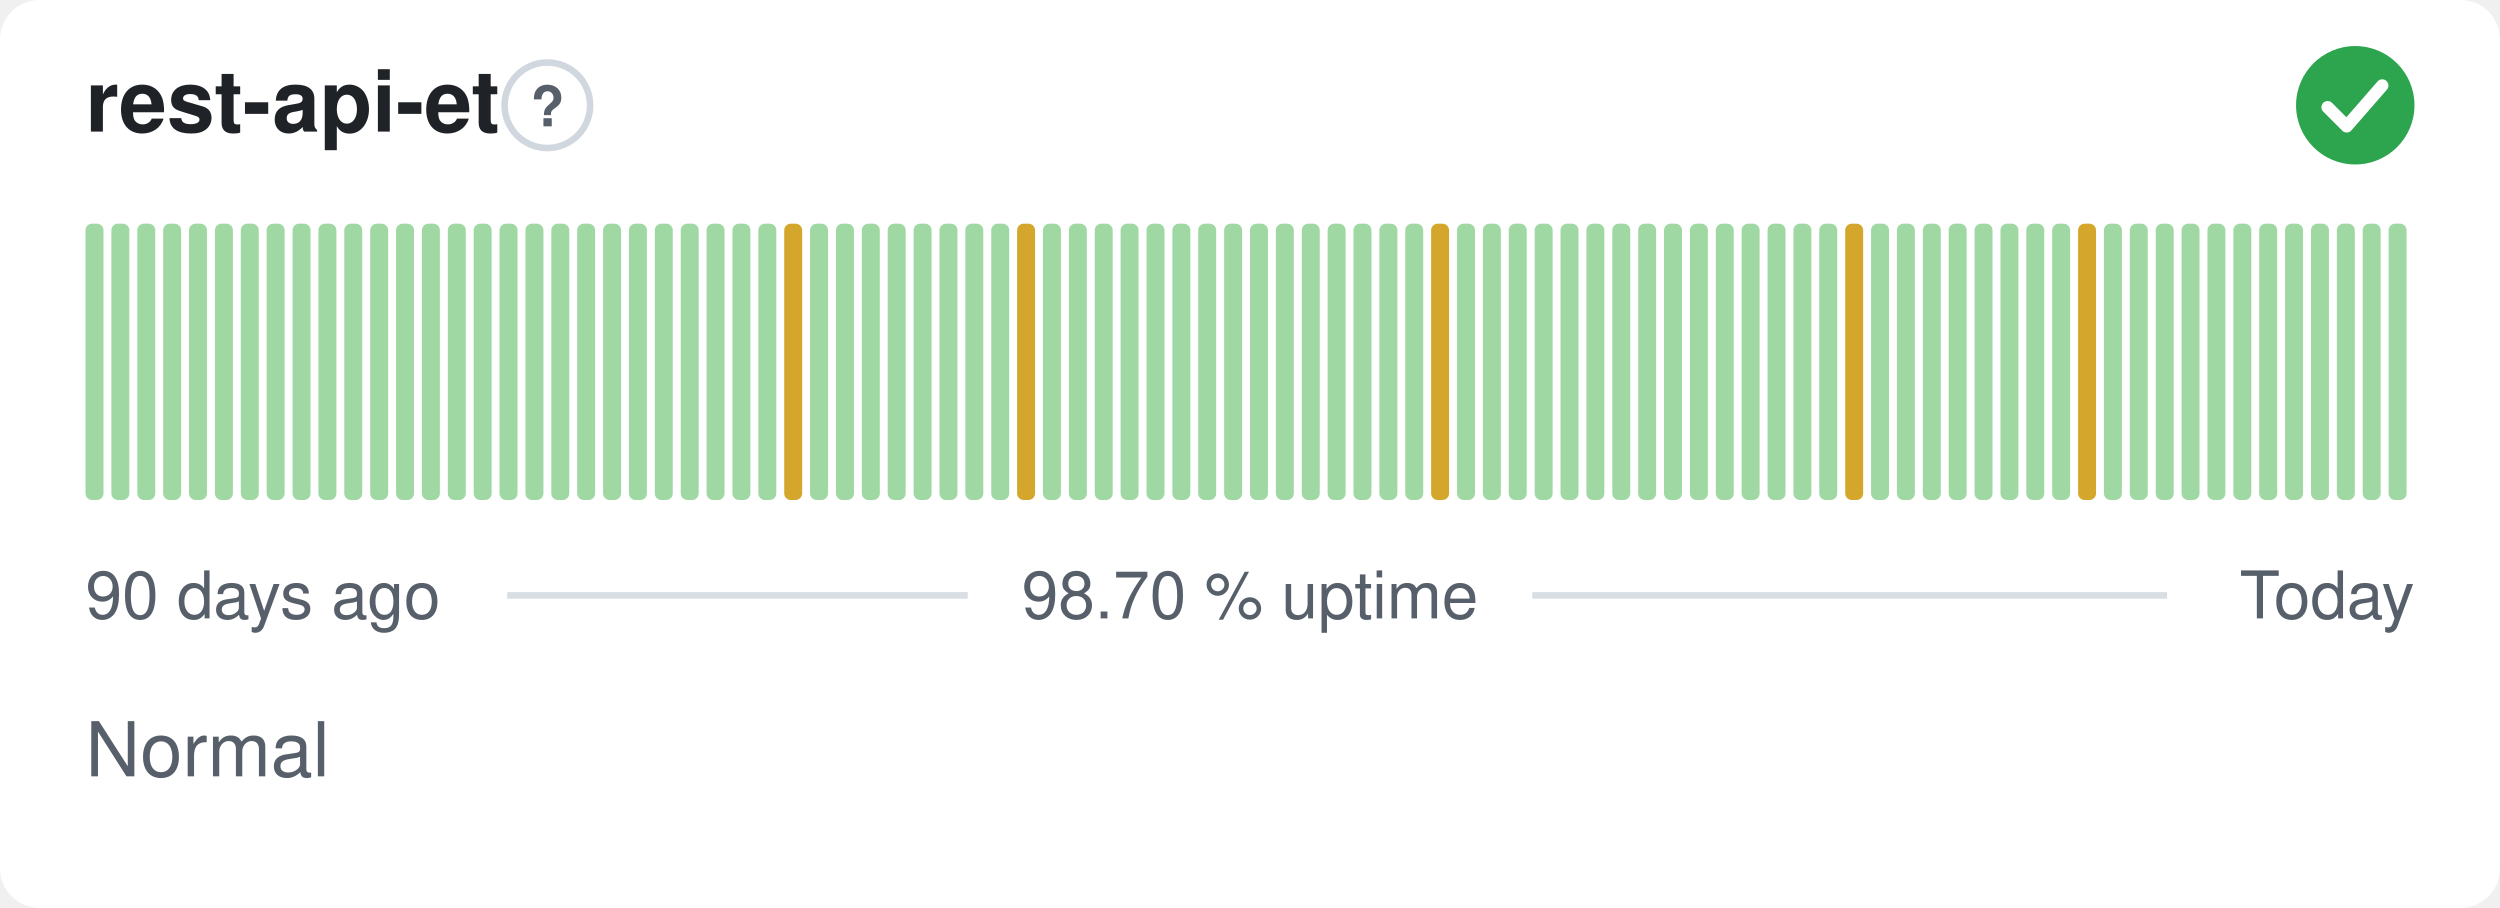
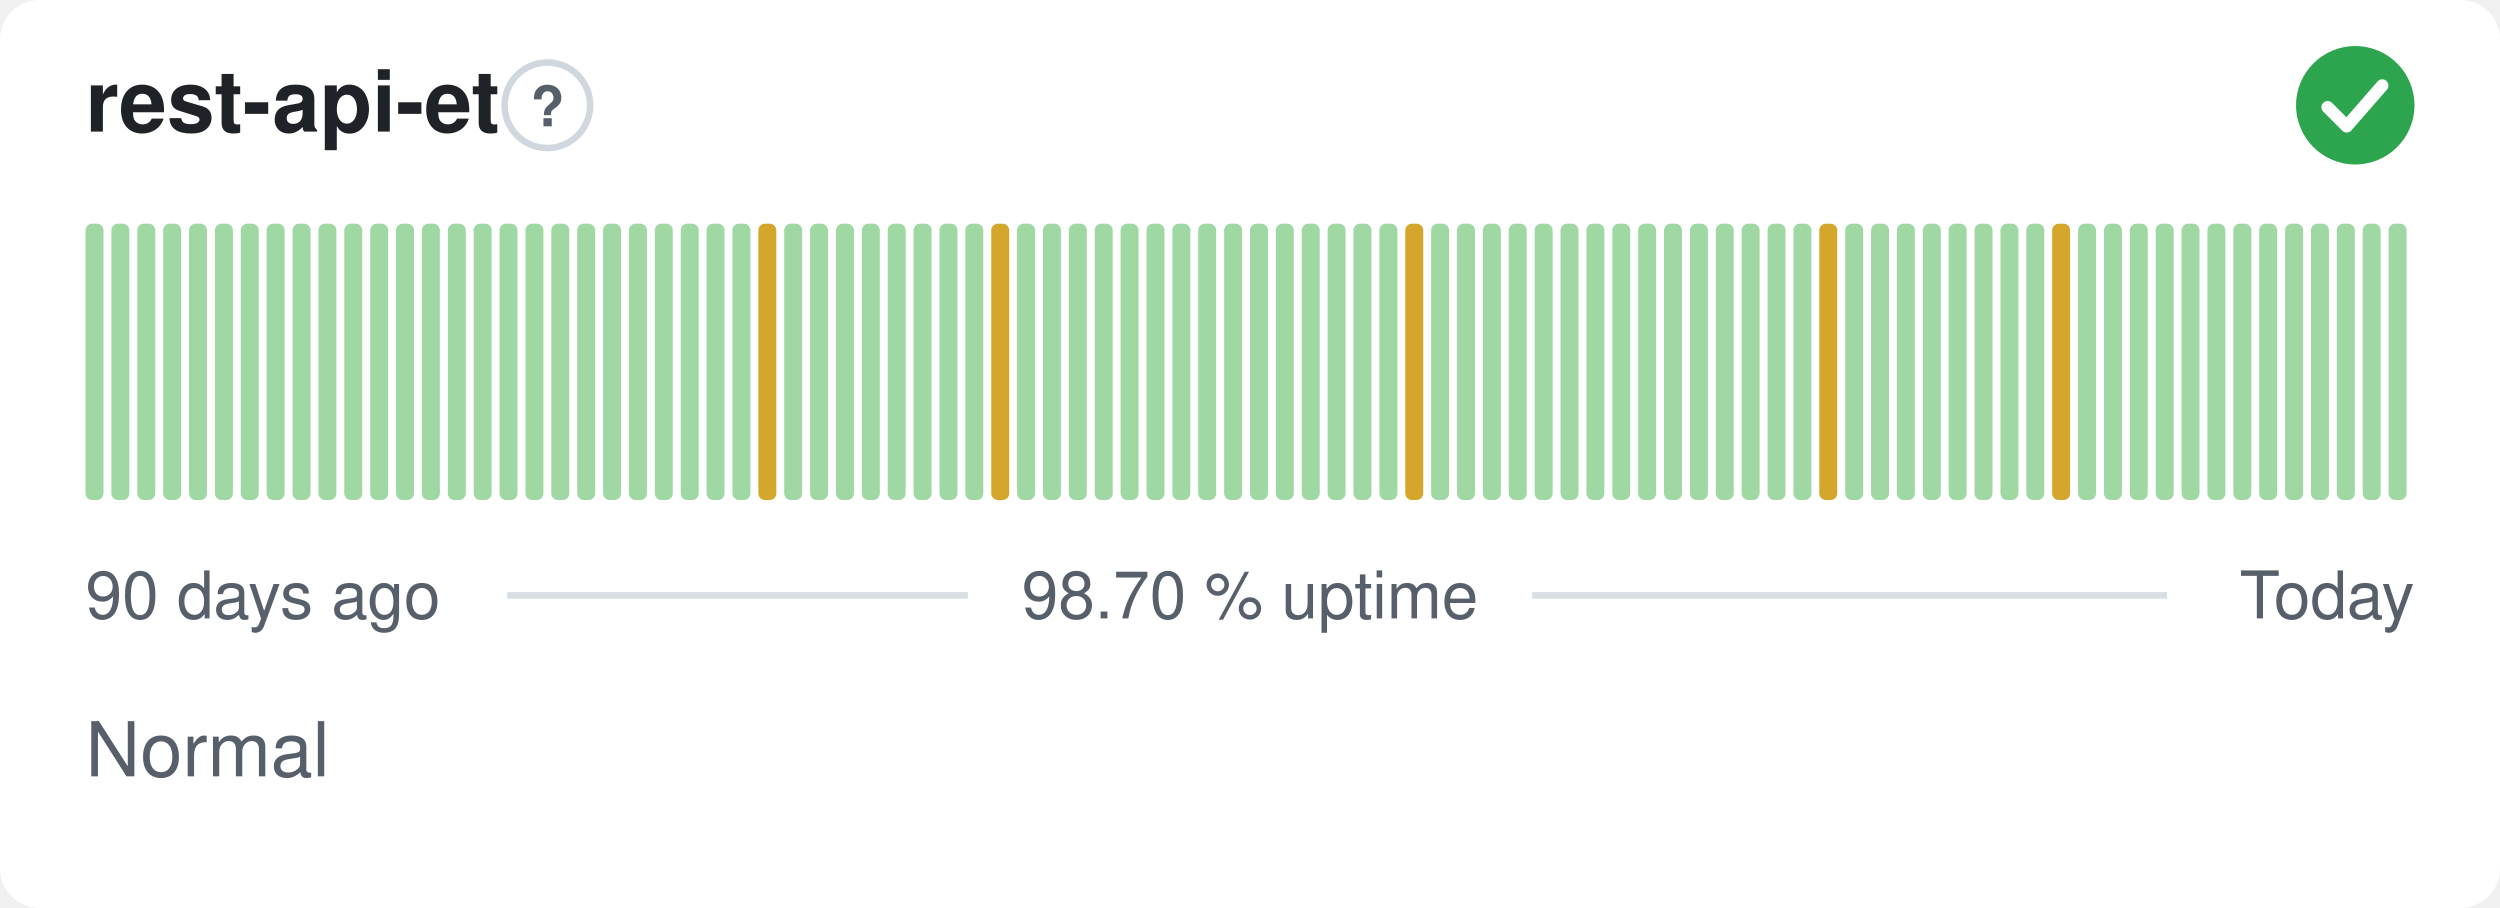
<svg xmlns="http://www.w3.org/2000/svg" width="380" height="138" viewBox="0 0 380 138" role="img" aria-label="rest-api-et: Normal, 98.70 % uptime over the last 90 days" font-family="-apple-system,BlinkMacSystemFont,'Segoe UI',Helvetica,Arial,sans-serif">
  <style>
    @media (prefers-color-scheme: dark) {
      .bg { fill: #0d1117 }
      .title { fill: #e6edf3 }
      .muted { fill: #8b949e }
      .hint { stroke: #30363d }
      .rule { stroke: #30363d }
      .nodata { fill: #21262d }
    }
  </style>
  <rect class="bg" width="380" height="138" rx="6" fill="#ffffff" />
  <text class="title" x="13" y="20" font-size="13" font-weight="600" fill="#1f2328">rest-api-et</text>
  <circle class="hint" cx="83.2" cy="16" r="6.5" fill="none" stroke="#d0d7de" stroke-width="1" />
  <text class="muted" x="83.2" y="19.2" text-anchor="middle" font-size="8.5" font-weight="700" fill="#57606a">?</text>
  <circle cx="358" cy="16" r="9" fill="#2da44e" />
  <path d="M353.80 16.30l2.90 2.90 5.40 -6.20" fill="none" stroke="#fff" stroke-width="1.89" stroke-linecap="round" stroke-linejoin="round" />
  <rect x="13.00" y="34.00" width="2.73" height="42.00" rx="1" fill="#9fd8a3" />
  <rect x="16.93" y="34.00" width="2.73" height="42.00" rx="1" fill="#9fd8a3" />
  <rect x="20.87" y="34.00" width="2.73" height="42.00" rx="1" fill="#9fd8a3" />
  <rect x="24.80" y="34.00" width="2.73" height="42.00" rx="1" fill="#9fd8a3" />
  <rect x="28.73" y="34.00" width="2.73" height="42.00" rx="1" fill="#9fd8a3" />
  <rect x="32.67" y="34.00" width="2.73" height="42.00" rx="1" fill="#9fd8a3" />
  <rect x="36.60" y="34.00" width="2.73" height="42.00" rx="1" fill="#9fd8a3" />
  <rect x="40.53" y="34.00" width="2.73" height="42.00" rx="1" fill="#9fd8a3" />
  <rect x="44.47" y="34.00" width="2.73" height="42.00" rx="1" fill="#9fd8a3" />
  <rect x="48.40" y="34.00" width="2.73" height="42.00" rx="1" fill="#9fd8a3" />
  <rect x="52.33" y="34.00" width="2.73" height="42.00" rx="1" fill="#9fd8a3" />
  <rect x="56.27" y="34.00" width="2.73" height="42.00" rx="1" fill="#9fd8a3" />
  <rect x="60.20" y="34.00" width="2.73" height="42.00" rx="1" fill="#9fd8a3" />
  <rect x="64.13" y="34.00" width="2.73" height="42.00" rx="1" fill="#9fd8a3" />
  <rect x="68.07" y="34.00" width="2.73" height="42.00" rx="1" fill="#9fd8a3" />
  <rect x="72.00" y="34.00" width="2.73" height="42.00" rx="1" fill="#9fd8a3" />
  <rect x="75.93" y="34.00" width="2.73" height="42.00" rx="1" fill="#9fd8a3" />
  <rect x="79.87" y="34.00" width="2.73" height="42.00" rx="1" fill="#9fd8a3" />
  <rect x="83.80" y="34.00" width="2.73" height="42.00" rx="1" fill="#9fd8a3" />
  <rect x="87.73" y="34.00" width="2.73" height="42.00" rx="1" fill="#9fd8a3" />
  <rect x="91.67" y="34.00" width="2.73" height="42.00" rx="1" fill="#9fd8a3" />
  <rect x="95.60" y="34.00" width="2.73" height="42.00" rx="1" fill="#9fd8a3" />
  <rect x="99.53" y="34.00" width="2.73" height="42.00" rx="1" fill="#9fd8a3" />
  <rect x="103.47" y="34.00" width="2.73" height="42.00" rx="1" fill="#9fd8a3" />
  <rect x="107.40" y="34.00" width="2.73" height="42.00" rx="1" fill="#9fd8a3" />
  <rect x="111.33" y="34.00" width="2.73" height="42.00" rx="1" fill="#9fd8a3" />
-   <rect x="115.27" y="34.00" width="2.73" height="42.00" rx="1" fill="#9fd8a3" />
-   <rect x="119.20" y="34.00" width="2.73" height="42.00" rx="1" fill="#d4a72c" />
+   <rect x="115.27" y="34.00" width="2.73" height="42.00" rx="1" fill="#d4a72c" />
+   <rect x="119.20" y="34.00" width="2.73" height="42.00" rx="1" fill="#9fd8a3" />
  <rect x="123.13" y="34.00" width="2.73" height="42.00" rx="1" fill="#9fd8a3" />
  <rect x="127.07" y="34.00" width="2.73" height="42.00" rx="1" fill="#9fd8a3" />
  <rect x="131.00" y="34.00" width="2.73" height="42.00" rx="1" fill="#9fd8a3" />
  <rect x="134.93" y="34.00" width="2.73" height="42.00" rx="1" fill="#9fd8a3" />
  <rect x="138.87" y="34.00" width="2.73" height="42.00" rx="1" fill="#9fd8a3" />
  <rect x="142.80" y="34.00" width="2.73" height="42.00" rx="1" fill="#9fd8a3" />
  <rect x="146.73" y="34.00" width="2.73" height="42.00" rx="1" fill="#9fd8a3" />
-   <rect x="150.67" y="34.00" width="2.73" height="42.00" rx="1" fill="#9fd8a3" />
-   <rect x="154.60" y="34.00" width="2.73" height="42.00" rx="1" fill="#d4a72c" />
+   <rect x="150.67" y="34.00" width="2.73" height="42.00" rx="1" fill="#d4a72c" />
+   <rect x="154.60" y="34.00" width="2.73" height="42.00" rx="1" fill="#9fd8a3" />
  <rect x="158.53" y="34.00" width="2.73" height="42.00" rx="1" fill="#9fd8a3" />
  <rect x="162.47" y="34.00" width="2.73" height="42.00" rx="1" fill="#9fd8a3" />
  <rect x="166.40" y="34.00" width="2.73" height="42.00" rx="1" fill="#9fd8a3" />
  <rect x="170.33" y="34.00" width="2.73" height="42.00" rx="1" fill="#9fd8a3" />
  <rect x="174.27" y="34.00" width="2.73" height="42.00" rx="1" fill="#9fd8a3" />
  <rect x="178.20" y="34.00" width="2.73" height="42.00" rx="1" fill="#9fd8a3" />
  <rect x="182.13" y="34.00" width="2.73" height="42.00" rx="1" fill="#9fd8a3" />
  <rect x="186.07" y="34.00" width="2.73" height="42.00" rx="1" fill="#9fd8a3" />
  <rect x="190.00" y="34.00" width="2.73" height="42.00" rx="1" fill="#9fd8a3" />
  <rect x="193.93" y="34.00" width="2.73" height="42.00" rx="1" fill="#9fd8a3" />
  <rect x="197.87" y="34.00" width="2.73" height="42.00" rx="1" fill="#9fd8a3" />
  <rect x="201.80" y="34.00" width="2.73" height="42.00" rx="1" fill="#9fd8a3" />
  <rect x="205.73" y="34.00" width="2.73" height="42.00" rx="1" fill="#9fd8a3" />
  <rect x="209.67" y="34.00" width="2.73" height="42.00" rx="1" fill="#9fd8a3" />
-   <rect x="213.60" y="34.00" width="2.73" height="42.00" rx="1" fill="#9fd8a3" />
-   <rect x="217.53" y="34.00" width="2.73" height="42.00" rx="1" fill="#d4a72c" />
+   <rect x="213.60" y="34.00" width="2.73" height="42.00" rx="1" fill="#d4a72c" />
+   <rect x="217.53" y="34.00" width="2.73" height="42.00" rx="1" fill="#9fd8a3" />
  <rect x="221.47" y="34.00" width="2.73" height="42.00" rx="1" fill="#9fd8a3" />
  <rect x="225.40" y="34.00" width="2.73" height="42.00" rx="1" fill="#9fd8a3" />
  <rect x="229.33" y="34.00" width="2.73" height="42.00" rx="1" fill="#9fd8a3" />
  <rect x="233.27" y="34.00" width="2.73" height="42.00" rx="1" fill="#9fd8a3" />
  <rect x="237.20" y="34.00" width="2.73" height="42.00" rx="1" fill="#9fd8a3" />
  <rect x="241.13" y="34.00" width="2.73" height="42.00" rx="1" fill="#9fd8a3" />
  <rect x="245.07" y="34.00" width="2.73" height="42.00" rx="1" fill="#9fd8a3" />
  <rect x="249.00" y="34.00" width="2.73" height="42.00" rx="1" fill="#9fd8a3" />
  <rect x="252.93" y="34.00" width="2.73" height="42.00" rx="1" fill="#9fd8a3" />
  <rect x="256.87" y="34.00" width="2.73" height="42.00" rx="1" fill="#9fd8a3" />
  <rect x="260.80" y="34.00" width="2.73" height="42.00" rx="1" fill="#9fd8a3" />
  <rect x="264.73" y="34.00" width="2.73" height="42.00" rx="1" fill="#9fd8a3" />
  <rect x="268.67" y="34.00" width="2.73" height="42.00" rx="1" fill="#9fd8a3" />
  <rect x="272.60" y="34.00" width="2.73" height="42.00" rx="1" fill="#9fd8a3" />
-   <rect x="276.53" y="34.00" width="2.73" height="42.00" rx="1" fill="#9fd8a3" />
-   <rect x="280.47" y="34.00" width="2.73" height="42.00" rx="1" fill="#d4a72c" />
+   <rect x="276.53" y="34.00" width="2.73" height="42.00" rx="1" fill="#d4a72c" />
+   <rect x="280.47" y="34.00" width="2.73" height="42.00" rx="1" fill="#9fd8a3" />
  <rect x="284.40" y="34.00" width="2.73" height="42.00" rx="1" fill="#9fd8a3" />
  <rect x="288.33" y="34.00" width="2.73" height="42.00" rx="1" fill="#9fd8a3" />
  <rect x="292.27" y="34.00" width="2.73" height="42.00" rx="1" fill="#9fd8a3" />
  <rect x="296.20" y="34.00" width="2.73" height="42.00" rx="1" fill="#9fd8a3" />
  <rect x="300.13" y="34.00" width="2.73" height="42.00" rx="1" fill="#9fd8a3" />
  <rect x="304.07" y="34.00" width="2.73" height="42.00" rx="1" fill="#9fd8a3" />
  <rect x="308.00" y="34.00" width="2.73" height="42.00" rx="1" fill="#9fd8a3" />
-   <rect x="311.93" y="34.00" width="2.73" height="42.00" rx="1" fill="#9fd8a3" />
-   <rect x="315.87" y="34.00" width="2.73" height="42.00" rx="1" fill="#d4a72c" />
+   <rect x="311.93" y="34.00" width="2.73" height="42.00" rx="1" fill="#d4a72c" />
+   <rect x="315.87" y="34.00" width="2.73" height="42.00" rx="1" fill="#9fd8a3" />
  <rect x="319.80" y="34.00" width="2.73" height="42.00" rx="1" fill="#9fd8a3" />
  <rect x="323.73" y="34.00" width="2.73" height="42.00" rx="1" fill="#9fd8a3" />
  <rect x="327.67" y="34.00" width="2.73" height="42.00" rx="1" fill="#9fd8a3" />
  <rect x="331.60" y="34.00" width="2.73" height="42.00" rx="1" fill="#9fd8a3" />
  <rect x="335.53" y="34.00" width="2.73" height="42.00" rx="1" fill="#9fd8a3" />
  <rect x="339.47" y="34.00" width="2.73" height="42.00" rx="1" fill="#9fd8a3" />
  <rect x="343.40" y="34.00" width="2.73" height="42.00" rx="1" fill="#9fd8a3" />
  <rect x="347.33" y="34.00" width="2.73" height="42.00" rx="1" fill="#9fd8a3" />
  <rect x="351.27" y="34.00" width="2.73" height="42.00" rx="1" fill="#9fd8a3" />
  <rect x="355.20" y="34.00" width="2.73" height="42.00" rx="1" fill="#9fd8a3" />
  <rect x="359.13" y="34.00" width="2.73" height="42.00" rx="1" fill="#9fd8a3" />
  <rect x="363.07" y="34.00" width="2.73" height="42.00" rx="1" fill="#9fd8a3" />
  <text class="muted" x="13" y="94" font-size="10" fill="#57606a">90 days ago</text>
  <text class="muted" x="190" y="94" text-anchor="middle" font-size="10" fill="#57606a">98.70 % uptime</text>
  <text class="muted" x="367" y="94" text-anchor="end" font-size="10" fill="#57606a">Today</text>
  <line class="rule" x1="77.1" y1="90.5" x2="147.1" y2="90.5" stroke="#d8dee4" stroke-width="1" />
  <line class="rule" x1="232.9" y1="90.5" x2="329.4" y2="90.5" stroke="#d8dee4" stroke-width="1" />
  <text class="muted" x="13" y="118" font-size="11.5" fill="#57606a">Normal</text>
</svg>
